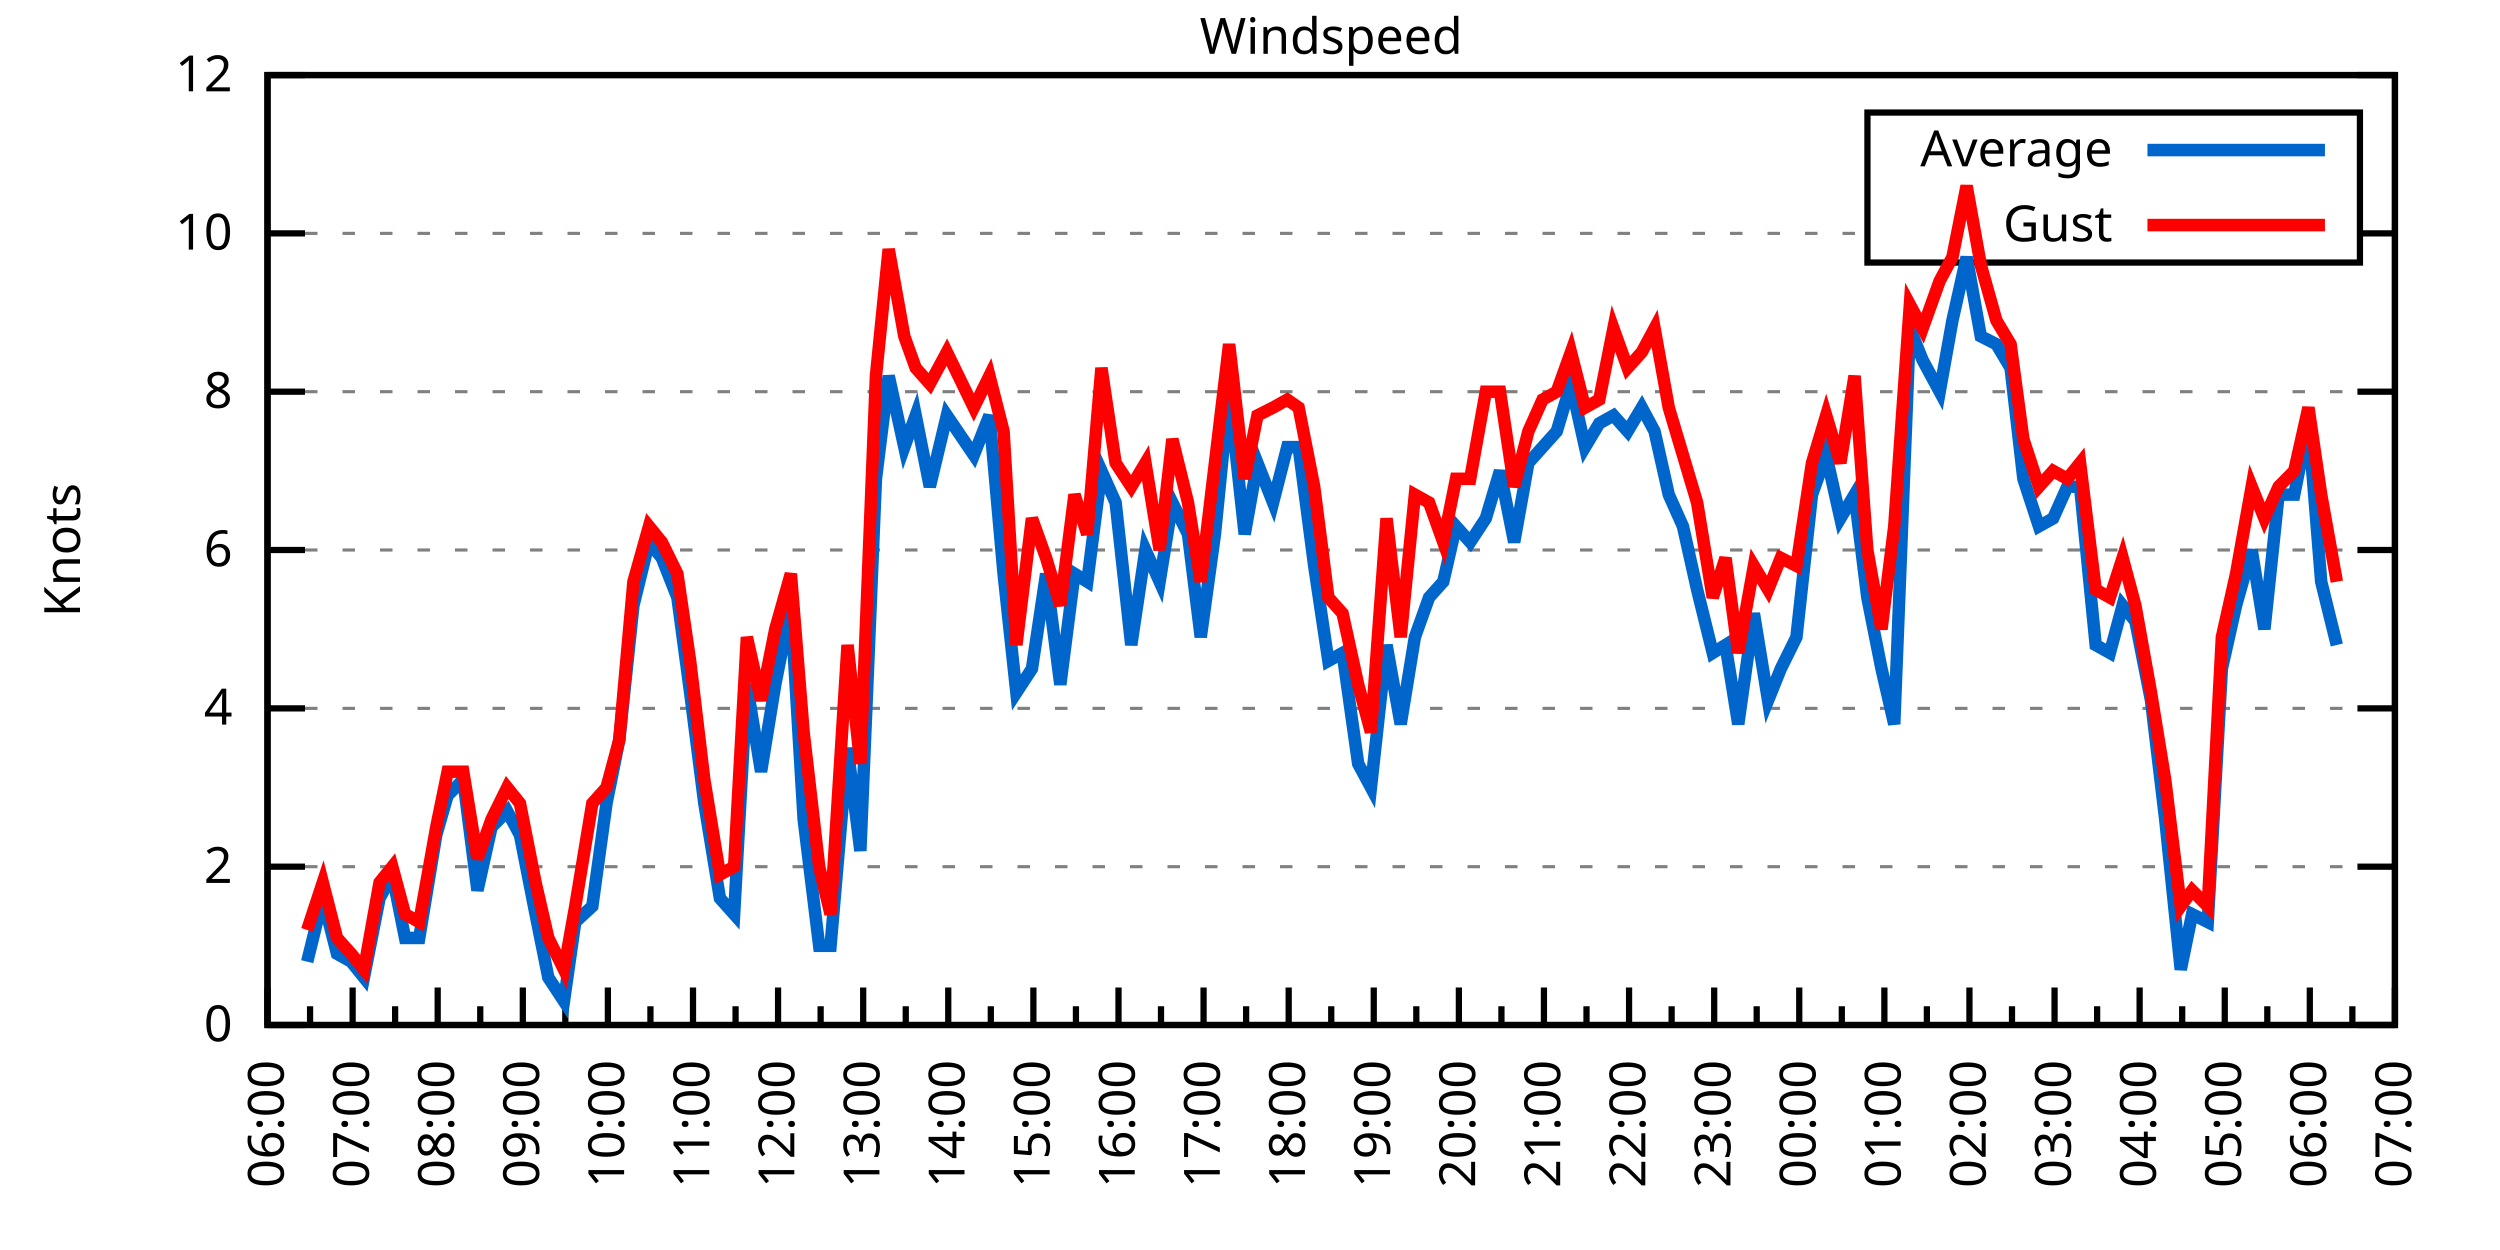
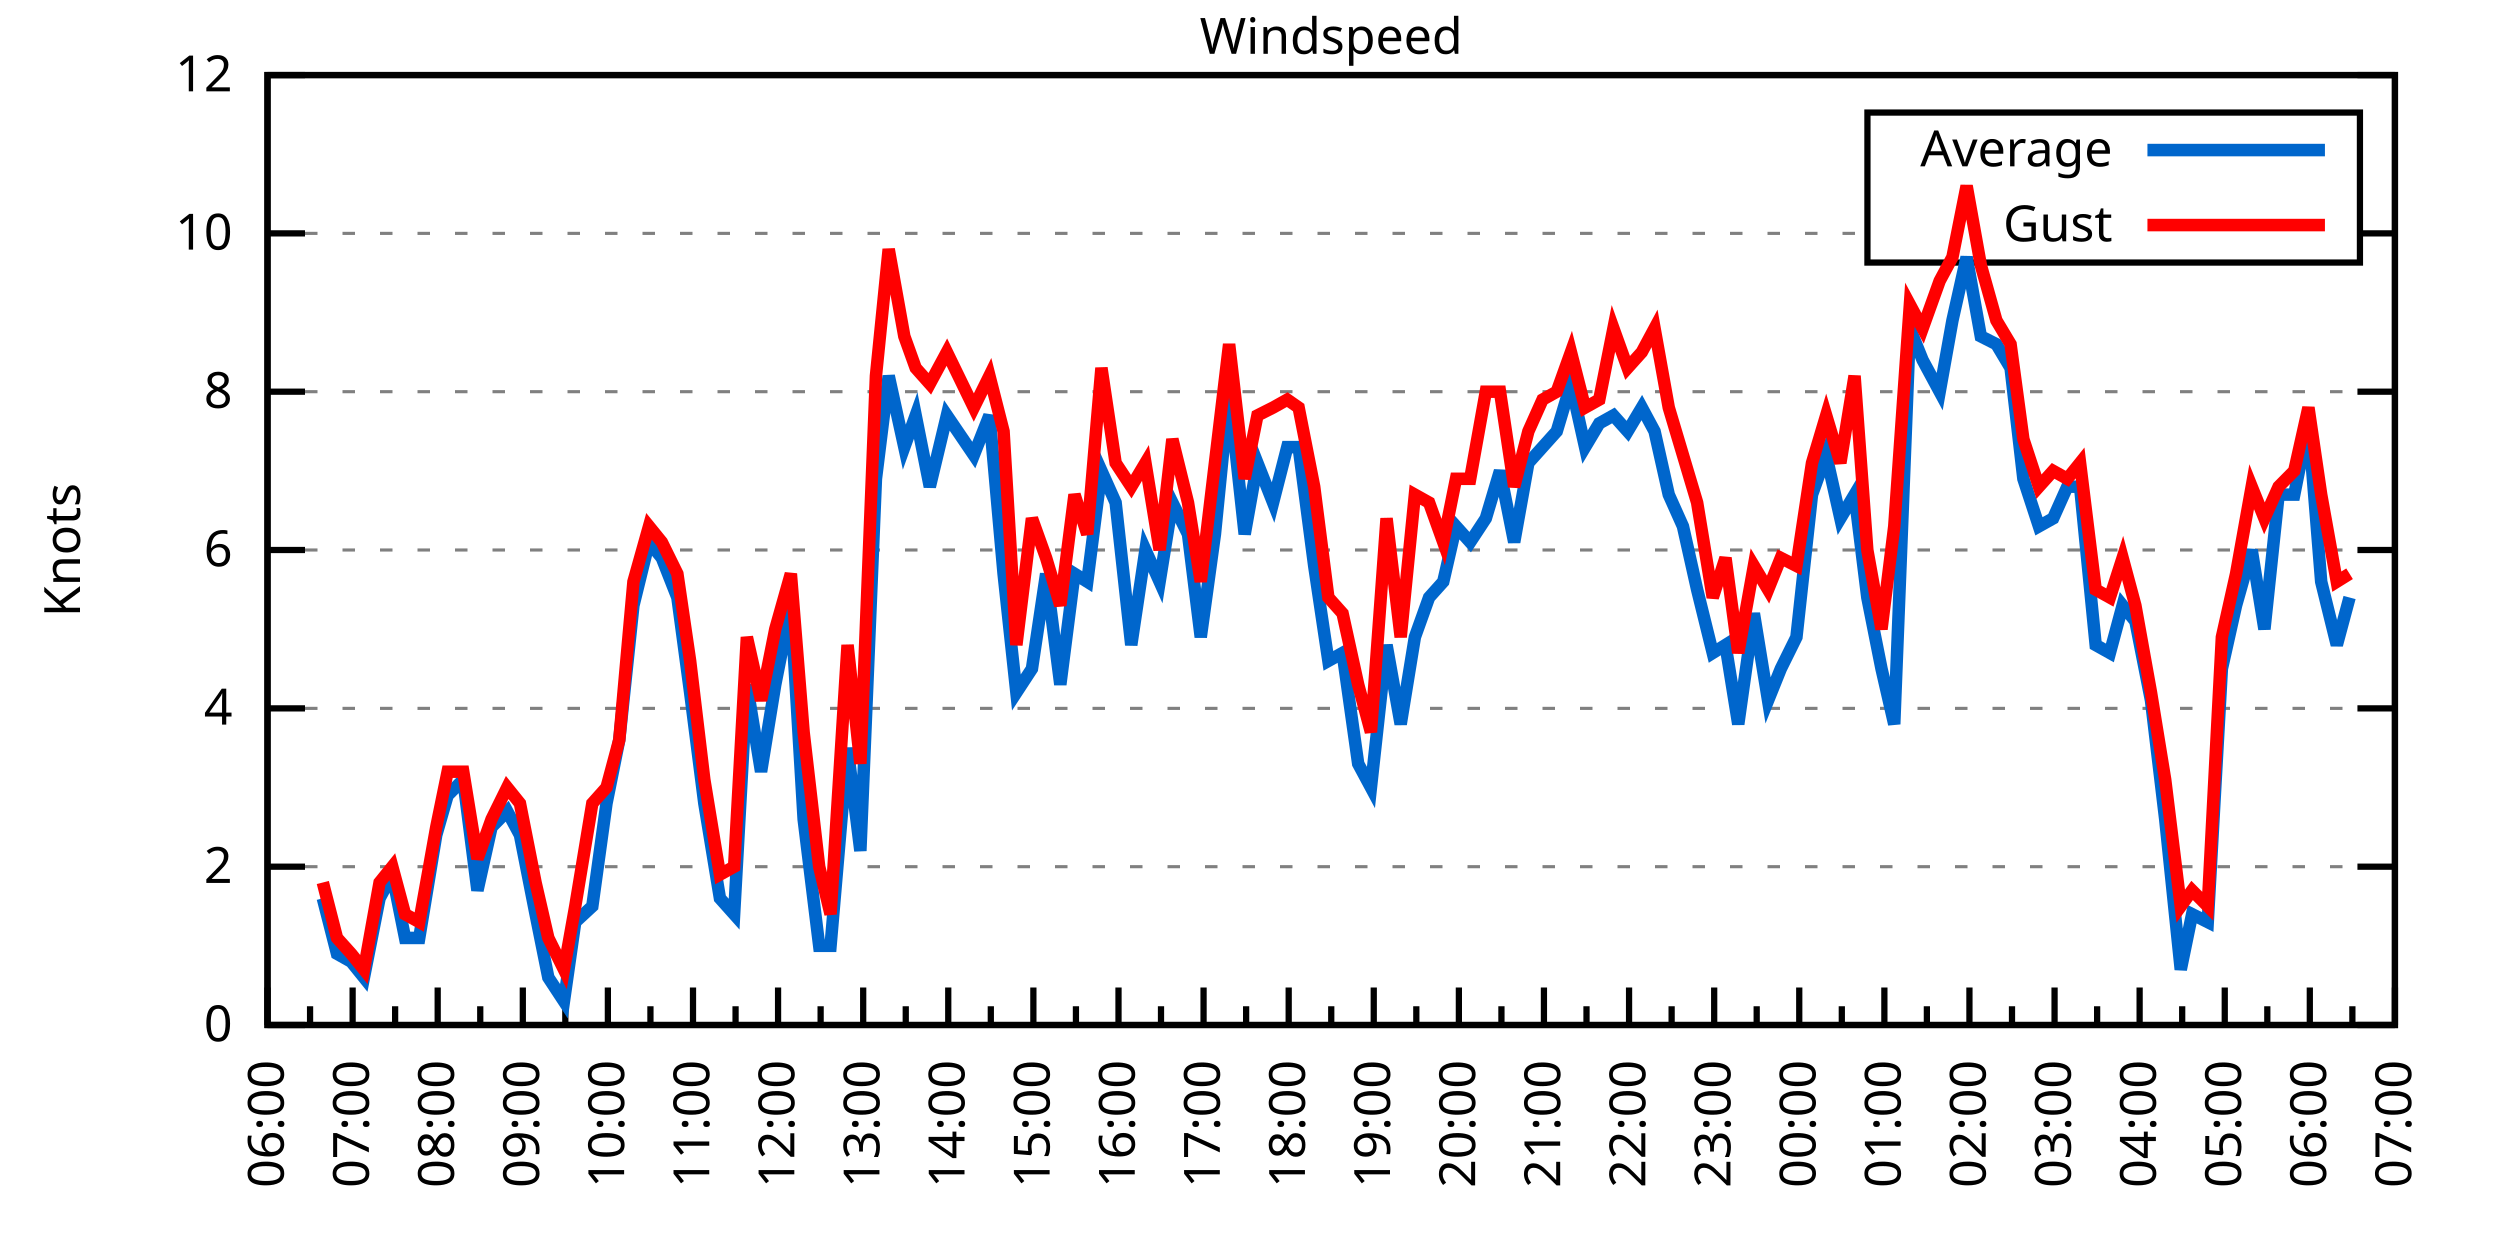
<svg xmlns="http://www.w3.org/2000/svg" xmlns:xlink="http://www.w3.org/1999/xlink" width="400" height="200" viewBox="0 0 400 200">
  <g id="gnuplot_canvas">
    <rect x="0" y="0" width="400" height="200" fill="none" />
    <defs>
      <circle id="gpDot" r="0.5" stroke-width="0.5" stroke="currentColor" />
      <path id="gpPt0" stroke-width="0.333" stroke="currentColor" d="M-1,0 h2 M0,-1 v2" />
      <path id="gpPt1" stroke-width="0.333" stroke="currentColor" d="M-1,-1 L1,1 M1,-1 L-1,1" />
      <path id="gpPt2" stroke-width="0.333" stroke="currentColor" d="M-1,0 L1,0 M0,-1 L0,1 M-1,-1 L1,1 M-1,1 L1,-1" />
      <rect id="gpPt3" stroke-width="0.333" stroke="currentColor" x="-1" y="-1" width="2" height="2" />
      <rect id="gpPt4" stroke-width="0.333" stroke="currentColor" fill="currentColor" x="-1" y="-1" width="2" height="2" />
      <circle id="gpPt5" stroke-width="0.333" stroke="currentColor" cx="0" cy="0" r="1" />
      <use xlink:href="#gpPt5" id="gpPt6" fill="currentColor" stroke="none" />
      <path id="gpPt7" stroke-width="0.333" stroke="currentColor" d="M0,-1.33 L-1.33,0.67 L1.33,0.67 z" />
      <use xlink:href="#gpPt7" id="gpPt8" fill="currentColor" stroke="none" />
      <use xlink:href="#gpPt7" id="gpPt9" stroke="currentColor" transform="rotate(180)" />
      <use xlink:href="#gpPt9" id="gpPt10" fill="currentColor" stroke="none" />
      <use xlink:href="#gpPt3" id="gpPt11" stroke="currentColor" transform="rotate(45)" />
      <use xlink:href="#gpPt11" id="gpPt12" fill="currentColor" stroke="none" />
      <path id="gpPt13" stroke-width="0.333" stroke="currentColor" d="M0,1.330 L1.265,0.411 L0.782,-1.067 L-0.782,-1.076 L-1.265,0.411 z" />
      <use xlink:href="#gpPt13" id="gpPt14" fill="currentColor" stroke="none" />
      <filter id="textbox" filterUnits="objectBoundingBox" x="0" y="0" height="1" width="1">
        <feFlood flood-color="white" flood-opacity="1" result="bgnd" />
        <feComposite in="SourceGraphic" in2="bgnd" operator="atop" />
      </filter>
      <filter id="greybox" filterUnits="objectBoundingBox" x="0" y="0" height="1" width="1">
        <feFlood flood-color="lightgrey" flood-opacity="1" result="grey" />
        <feComposite in="SourceGraphic" in2="grey" operator="atop" />
      </filter>
    </defs>
    <g fill="none" color="white" stroke="currentColor" stroke-width="1.00" stroke-linecap="butt" stroke-linejoin="miter">
</g>
    <g fill="none" color="black" stroke="currentColor" stroke-width="1.00" stroke-linecap="butt" stroke-linejoin="miter">
      <g stroke="none" shape-rendering="crispEdges">
        <polygon fill="rgb(255, 255, 255)" points="42.80,164.00 383.18,164.00 383.18,12.02 42.80,12.02 " />
      </g>
    </g>
    <g fill="none" color="black" stroke="currentColor" stroke-width="1.00" stroke-linecap="butt" stroke-linejoin="miter">
</g>
    <g fill="none" color="black" stroke="black" stroke-width="0.50" stroke-linecap="butt" stroke-linejoin="miter">
</g>
    <g fill="none" color="gray" stroke="currentColor" stroke-width="0.50" stroke-linecap="butt" stroke-linejoin="miter">
      <path stroke="gray" stroke-dasharray="2,4" class="gridline" d="M42.80,164.00 L383.19,164.00  " />
    </g>
    <g fill="none" color="gray" stroke="gray" stroke-width="1.00" stroke-linecap="butt" stroke-linejoin="miter">
</g>
    <g fill="none" color="black" stroke="currentColor" stroke-width="1.00" stroke-linecap="butt" stroke-linejoin="miter">
      <path stroke="black" d="M42.80,164.00 L48.80,164.00 M383.19,164.00 L377.19,164.00  " />
      <g transform="translate(37.20,166.60)" stroke="none" fill="black" font-family="Sans" font-size="8.00" text-anchor="end">
        <text>
          <tspan font-family="Sans"> 0</tspan>
        </text>
      </g>
    </g>
    <g fill="none" color="black" stroke="currentColor" stroke-width="1.00" stroke-linecap="butt" stroke-linejoin="miter">
</g>
    <g fill="none" color="black" stroke="black" stroke-width="0.50" stroke-linecap="butt" stroke-linejoin="miter">
</g>
    <g fill="none" color="gray" stroke="currentColor" stroke-width="0.50" stroke-linecap="butt" stroke-linejoin="miter">
      <path stroke="gray" stroke-dasharray="2,4" class="gridline" d="M42.80,138.67 L383.19,138.67  " />
    </g>
    <g fill="none" color="gray" stroke="gray" stroke-width="1.00" stroke-linecap="butt" stroke-linejoin="miter">
</g>
    <g fill="none" color="black" stroke="currentColor" stroke-width="1.00" stroke-linecap="butt" stroke-linejoin="miter">
      <path stroke="black" d="M42.80,138.67 L48.80,138.67 M383.19,138.67 L377.19,138.67  " />
      <g transform="translate(37.20,141.27)" stroke="none" fill="black" font-family="Sans" font-size="8.00" text-anchor="end">
        <text>
          <tspan font-family="Sans"> 2</tspan>
        </text>
      </g>
    </g>
    <g fill="none" color="black" stroke="currentColor" stroke-width="1.00" stroke-linecap="butt" stroke-linejoin="miter">
</g>
    <g fill="none" color="black" stroke="black" stroke-width="0.50" stroke-linecap="butt" stroke-linejoin="miter">
</g>
    <g fill="none" color="gray" stroke="currentColor" stroke-width="0.50" stroke-linecap="butt" stroke-linejoin="miter">
      <path stroke="gray" stroke-dasharray="2,4" class="gridline" d="M42.80,113.34 L383.19,113.34  " />
    </g>
    <g fill="none" color="gray" stroke="gray" stroke-width="1.00" stroke-linecap="butt" stroke-linejoin="miter">
</g>
    <g fill="none" color="black" stroke="currentColor" stroke-width="1.00" stroke-linecap="butt" stroke-linejoin="miter">
      <path stroke="black" d="M42.80,113.34 L48.80,113.34 M383.19,113.34 L377.19,113.34  " />
      <g transform="translate(37.20,115.94)" stroke="none" fill="black" font-family="Sans" font-size="8.00" text-anchor="end">
        <text>
          <tspan font-family="Sans"> 4</tspan>
        </text>
      </g>
    </g>
    <g fill="none" color="black" stroke="currentColor" stroke-width="1.00" stroke-linecap="butt" stroke-linejoin="miter">
</g>
    <g fill="none" color="black" stroke="black" stroke-width="0.50" stroke-linecap="butt" stroke-linejoin="miter">
</g>
    <g fill="none" color="gray" stroke="currentColor" stroke-width="0.50" stroke-linecap="butt" stroke-linejoin="miter">
      <path stroke="gray" stroke-dasharray="2,4" class="gridline" d="M42.80,88.00 L383.19,88.00  " />
    </g>
    <g fill="none" color="gray" stroke="gray" stroke-width="1.00" stroke-linecap="butt" stroke-linejoin="miter">
</g>
    <g fill="none" color="black" stroke="currentColor" stroke-width="1.00" stroke-linecap="butt" stroke-linejoin="miter">
      <path stroke="black" d="M42.80,88.00 L48.80,88.00 M383.19,88.00 L377.19,88.00  " />
      <g transform="translate(37.20,90.60)" stroke="none" fill="black" font-family="Sans" font-size="8.00" text-anchor="end">
        <text>
          <tspan font-family="Sans"> 6</tspan>
        </text>
      </g>
    </g>
    <g fill="none" color="black" stroke="currentColor" stroke-width="1.00" stroke-linecap="butt" stroke-linejoin="miter">
</g>
    <g fill="none" color="black" stroke="black" stroke-width="0.50" stroke-linecap="butt" stroke-linejoin="miter">
</g>
    <g fill="none" color="gray" stroke="currentColor" stroke-width="0.50" stroke-linecap="butt" stroke-linejoin="miter">
      <path stroke="gray" stroke-dasharray="2,4" class="gridline" d="M42.80,62.67 L383.19,62.67  " />
    </g>
    <g fill="none" color="gray" stroke="gray" stroke-width="1.00" stroke-linecap="butt" stroke-linejoin="miter">
</g>
    <g fill="none" color="black" stroke="currentColor" stroke-width="1.00" stroke-linecap="butt" stroke-linejoin="miter">
      <path stroke="black" d="M42.80,62.67 L48.80,62.67 M383.19,62.67 L377.19,62.67  " />
      <g transform="translate(37.20,65.27)" stroke="none" fill="black" font-family="Sans" font-size="8.00" text-anchor="end">
        <text>
          <tspan font-family="Sans"> 8</tspan>
        </text>
      </g>
    </g>
    <g fill="none" color="black" stroke="currentColor" stroke-width="1.00" stroke-linecap="butt" stroke-linejoin="miter">
</g>
    <g fill="none" color="black" stroke="black" stroke-width="0.50" stroke-linecap="butt" stroke-linejoin="miter">
</g>
    <g fill="none" color="gray" stroke="currentColor" stroke-width="0.50" stroke-linecap="butt" stroke-linejoin="miter">
      <path stroke="gray" stroke-dasharray="2,4" class="gridline" d="M42.80,37.34 L298.79,37.34 M377.59,37.34 L383.19,37.34  " />
    </g>
    <g fill="none" color="gray" stroke="gray" stroke-width="1.00" stroke-linecap="butt" stroke-linejoin="miter">
</g>
    <g fill="none" color="black" stroke="currentColor" stroke-width="1.00" stroke-linecap="butt" stroke-linejoin="miter">
      <path stroke="black" d="M42.80,37.34 L48.80,37.34 M383.19,37.34 L377.19,37.34  " />
      <g transform="translate(37.20,39.94)" stroke="none" fill="black" font-family="Sans" font-size="8.00" text-anchor="end">
        <text>
          <tspan font-family="Sans"> 10</tspan>
        </text>
      </g>
    </g>
    <g fill="none" color="black" stroke="currentColor" stroke-width="1.00" stroke-linecap="butt" stroke-linejoin="miter">
</g>
    <g fill="none" color="black" stroke="black" stroke-width="0.50" stroke-linecap="butt" stroke-linejoin="miter">
</g>
    <g fill="none" color="gray" stroke="currentColor" stroke-width="0.50" stroke-linecap="butt" stroke-linejoin="miter">
      <path stroke="gray" stroke-dasharray="2,4" class="gridline" d="M42.80,12.01 L383.19,12.01  " />
    </g>
    <g fill="none" color="gray" stroke="gray" stroke-width="1.00" stroke-linecap="butt" stroke-linejoin="miter">
</g>
    <g fill="none" color="black" stroke="currentColor" stroke-width="1.00" stroke-linecap="butt" stroke-linejoin="miter">
      <path stroke="black" d="M42.80,12.01 L48.80,12.01 M383.19,12.01 L377.19,12.01  " />
      <g transform="translate(37.20,14.61)" stroke="none" fill="black" font-family="Sans" font-size="8.00" text-anchor="end">
        <text>
          <tspan font-family="Sans"> 12</tspan>
        </text>
      </g>
    </g>
    <g fill="none" color="black" stroke="currentColor" stroke-width="1.00" stroke-linecap="butt" stroke-linejoin="miter">
      <path stroke="black" d="M42.80,164.00 L42.80,158.00  " />
      <g transform="translate(45.40,169.60) rotate(270)" stroke="none" fill="black" font-family="Sans" font-size="8.00" text-anchor="end">
        <text>
          <tspan font-family="Sans">06:00</tspan>
        </text>
      </g>
    </g>
    <g fill="none" color="black" stroke="currentColor" stroke-width="1.00" stroke-linecap="butt" stroke-linejoin="miter">
      <path stroke="black" d="M49.61,164.00 L49.61,161.00 M56.42,164.00 L56.42,158.00  " />
      <g transform="translate(59.02,169.60) rotate(270)" stroke="none" fill="black" font-family="Sans" font-size="8.00" text-anchor="end">
        <text>
          <tspan font-family="Sans">07:00</tspan>
        </text>
      </g>
    </g>
    <g fill="none" color="black" stroke="currentColor" stroke-width="1.00" stroke-linecap="butt" stroke-linejoin="miter">
      <path stroke="black" d="M63.22,164.00 L63.22,161.00 M70.03,164.00 L70.03,158.00  " />
      <g transform="translate(72.63,169.60) rotate(270)" stroke="none" fill="black" font-family="Sans" font-size="8.00" text-anchor="end">
        <text>
          <tspan font-family="Sans">08:00</tspan>
        </text>
      </g>
    </g>
    <g fill="none" color="black" stroke="currentColor" stroke-width="1.00" stroke-linecap="butt" stroke-linejoin="miter">
      <path stroke="black" d="M76.84,164.00 L76.84,161.00 M83.65,164.00 L83.65,158.00  " />
      <g transform="translate(86.25,169.60) rotate(270)" stroke="none" fill="black" font-family="Sans" font-size="8.00" text-anchor="end">
        <text>
          <tspan font-family="Sans">09:00</tspan>
        </text>
      </g>
    </g>
    <g fill="none" color="black" stroke="currentColor" stroke-width="1.00" stroke-linecap="butt" stroke-linejoin="miter">
      <path stroke="black" d="M90.45,164.00 L90.45,161.00 M97.26,164.00 L97.26,158.00  " />
      <g transform="translate(99.86,169.60) rotate(270)" stroke="none" fill="black" font-family="Sans" font-size="8.00" text-anchor="end">
        <text>
          <tspan font-family="Sans">10:00</tspan>
        </text>
      </g>
    </g>
    <g fill="none" color="black" stroke="currentColor" stroke-width="1.00" stroke-linecap="butt" stroke-linejoin="miter">
      <path stroke="black" d="M104.07,164.00 L104.07,161.00 M110.88,164.00 L110.88,158.00  " />
      <g transform="translate(113.48,169.60) rotate(270)" stroke="none" fill="black" font-family="Sans" font-size="8.00" text-anchor="end">
        <text>
          <tspan font-family="Sans">11:00</tspan>
        </text>
      </g>
    </g>
    <g fill="none" color="black" stroke="currentColor" stroke-width="1.00" stroke-linecap="butt" stroke-linejoin="miter">
      <path stroke="black" d="M117.69,164.00 L117.69,161.00 M124.49,164.00 L124.49,158.00  " />
      <g transform="translate(127.09,169.60) rotate(270)" stroke="none" fill="black" font-family="Sans" font-size="8.00" text-anchor="end">
        <text>
          <tspan font-family="Sans">12:00</tspan>
        </text>
      </g>
    </g>
    <g fill="none" color="black" stroke="currentColor" stroke-width="1.00" stroke-linecap="butt" stroke-linejoin="miter">
      <path stroke="black" d="M131.30,164.00 L131.30,161.00 M138.11,164.00 L138.11,158.00  " />
      <g transform="translate(140.71,169.60) rotate(270)" stroke="none" fill="black" font-family="Sans" font-size="8.00" text-anchor="end">
        <text>
          <tspan font-family="Sans">13:00</tspan>
        </text>
      </g>
    </g>
    <g fill="none" color="black" stroke="currentColor" stroke-width="1.00" stroke-linecap="butt" stroke-linejoin="miter">
      <path stroke="black" d="M144.92,164.00 L144.92,161.00 M151.72,164.00 L151.72,158.00  " />
      <g transform="translate(154.32,169.60) rotate(270)" stroke="none" fill="black" font-family="Sans" font-size="8.00" text-anchor="end">
        <text>
          <tspan font-family="Sans">14:00</tspan>
        </text>
      </g>
    </g>
    <g fill="none" color="black" stroke="currentColor" stroke-width="1.00" stroke-linecap="butt" stroke-linejoin="miter">
      <path stroke="black" d="M158.53,164.00 L158.53,161.00 M165.34,164.00 L165.34,158.00  " />
      <g transform="translate(167.94,169.60) rotate(270)" stroke="none" fill="black" font-family="Sans" font-size="8.00" text-anchor="end">
        <text>
          <tspan font-family="Sans">15:00</tspan>
        </text>
      </g>
    </g>
    <g fill="none" color="black" stroke="currentColor" stroke-width="1.00" stroke-linecap="butt" stroke-linejoin="miter">
      <path stroke="black" d="M172.15,164.00 L172.15,161.00 M178.96,164.00 L178.96,158.00  " />
      <g transform="translate(181.56,169.60) rotate(270)" stroke="none" fill="black" font-family="Sans" font-size="8.00" text-anchor="end">
        <text>
          <tspan font-family="Sans">16:00</tspan>
        </text>
      </g>
    </g>
    <g fill="none" color="black" stroke="currentColor" stroke-width="1.00" stroke-linecap="butt" stroke-linejoin="miter">
      <path stroke="black" d="M185.76,164.00 L185.76,161.00 M192.57,164.00 L192.57,158.00  " />
      <g transform="translate(195.17,169.60) rotate(270)" stroke="none" fill="black" font-family="Sans" font-size="8.00" text-anchor="end">
        <text>
          <tspan font-family="Sans">17:00</tspan>
        </text>
      </g>
    </g>
    <g fill="none" color="black" stroke="currentColor" stroke-width="1.00" stroke-linecap="butt" stroke-linejoin="miter">
      <path stroke="black" d="M199.38,164.00 L199.38,161.00 M206.19,164.00 L206.19,158.00  " />
      <g transform="translate(208.79,169.60) rotate(270)" stroke="none" fill="black" font-family="Sans" font-size="8.00" text-anchor="end">
        <text>
          <tspan font-family="Sans">18:00</tspan>
        </text>
      </g>
    </g>
    <g fill="none" color="black" stroke="currentColor" stroke-width="1.00" stroke-linecap="butt" stroke-linejoin="miter">
      <path stroke="black" d="M213.00,164.00 L213.00,161.00 M219.80,164.00 L219.80,158.00  " />
      <g transform="translate(222.40,169.60) rotate(270)" stroke="none" fill="black" font-family="Sans" font-size="8.00" text-anchor="end">
        <text>
          <tspan font-family="Sans">19:00</tspan>
        </text>
      </g>
    </g>
    <g fill="none" color="black" stroke="currentColor" stroke-width="1.00" stroke-linecap="butt" stroke-linejoin="miter">
      <path stroke="black" d="M226.61,164.00 L226.61,161.00 M233.42,164.00 L233.42,158.00  " />
      <g transform="translate(236.02,169.60) rotate(270)" stroke="none" fill="black" font-family="Sans" font-size="8.00" text-anchor="end">
        <text>
          <tspan font-family="Sans">20:00</tspan>
        </text>
      </g>
    </g>
    <g fill="none" color="black" stroke="currentColor" stroke-width="1.00" stroke-linecap="butt" stroke-linejoin="miter">
      <path stroke="black" d="M240.23,164.00 L240.23,161.00 M247.03,164.00 L247.03,158.00  " />
      <g transform="translate(249.63,169.60) rotate(270)" stroke="none" fill="black" font-family="Sans" font-size="8.00" text-anchor="end">
        <text>
          <tspan font-family="Sans">21:00</tspan>
        </text>
      </g>
    </g>
    <g fill="none" color="black" stroke="currentColor" stroke-width="1.00" stroke-linecap="butt" stroke-linejoin="miter">
      <path stroke="black" d="M253.84,164.00 L253.84,161.00 M260.65,164.00 L260.65,158.00  " />
      <g transform="translate(263.25,169.60) rotate(270)" stroke="none" fill="black" font-family="Sans" font-size="8.00" text-anchor="end">
        <text>
          <tspan font-family="Sans">22:00</tspan>
        </text>
      </g>
    </g>
    <g fill="none" color="black" stroke="currentColor" stroke-width="1.00" stroke-linecap="butt" stroke-linejoin="miter">
      <path stroke="black" d="M267.46,164.00 L267.46,161.00 M274.27,164.00 L274.27,158.00  " />
      <g transform="translate(276.87,169.60) rotate(270)" stroke="none" fill="black" font-family="Sans" font-size="8.00" text-anchor="end">
        <text>
          <tspan font-family="Sans">23:00</tspan>
        </text>
      </g>
    </g>
    <g fill="none" color="black" stroke="currentColor" stroke-width="1.00" stroke-linecap="butt" stroke-linejoin="miter">
      <path stroke="black" d="M281.07,164.00 L281.07,161.00 M287.88,164.00 L287.88,158.00  " />
      <g transform="translate(290.48,169.60) rotate(270)" stroke="none" fill="black" font-family="Sans" font-size="8.00" text-anchor="end">
        <text>
          <tspan font-family="Sans">00:00</tspan>
        </text>
      </g>
    </g>
    <g fill="none" color="black" stroke="currentColor" stroke-width="1.00" stroke-linecap="butt" stroke-linejoin="miter">
      <path stroke="black" d="M294.69,164.00 L294.69,161.00 M301.50,164.00 L301.50,158.00  " />
      <g transform="translate(304.10,169.60) rotate(270)" stroke="none" fill="black" font-family="Sans" font-size="8.00" text-anchor="end">
        <text>
          <tspan font-family="Sans">01:00</tspan>
        </text>
      </g>
    </g>
    <g fill="none" color="black" stroke="currentColor" stroke-width="1.00" stroke-linecap="butt" stroke-linejoin="miter">
      <path stroke="black" d="M308.30,164.00 L308.30,161.00 M315.11,164.00 L315.11,158.00  " />
      <g transform="translate(317.71,169.60) rotate(270)" stroke="none" fill="black" font-family="Sans" font-size="8.00" text-anchor="end">
        <text>
          <tspan font-family="Sans">02:00</tspan>
        </text>
      </g>
    </g>
    <g fill="none" color="black" stroke="currentColor" stroke-width="1.00" stroke-linecap="butt" stroke-linejoin="miter">
      <path stroke="black" d="M321.92,164.00 L321.92,161.00 M328.73,164.00 L328.73,158.00  " />
      <g transform="translate(331.33,169.60) rotate(270)" stroke="none" fill="black" font-family="Sans" font-size="8.00" text-anchor="end">
        <text>
          <tspan font-family="Sans">03:00</tspan>
        </text>
      </g>
    </g>
    <g fill="none" color="black" stroke="currentColor" stroke-width="1.00" stroke-linecap="butt" stroke-linejoin="miter">
      <path stroke="black" d="M335.54,164.00 L335.54,161.00 M342.34,164.00 L342.34,158.00  " />
      <g transform="translate(344.94,169.60) rotate(270)" stroke="none" fill="black" font-family="Sans" font-size="8.00" text-anchor="end">
        <text>
          <tspan font-family="Sans">04:00</tspan>
        </text>
      </g>
    </g>
    <g fill="none" color="black" stroke="currentColor" stroke-width="1.00" stroke-linecap="butt" stroke-linejoin="miter">
      <path stroke="black" d="M349.15,164.00 L349.15,161.00 M355.96,164.00 L355.96,158.00  " />
      <g transform="translate(358.56,169.60) rotate(270)" stroke="none" fill="black" font-family="Sans" font-size="8.00" text-anchor="end">
        <text>
          <tspan font-family="Sans">05:00</tspan>
        </text>
      </g>
    </g>
    <g fill="none" color="black" stroke="currentColor" stroke-width="1.00" stroke-linecap="butt" stroke-linejoin="miter">
      <path stroke="black" d="M362.77,164.00 L362.77,161.00 M369.57,164.00 L369.57,158.00  " />
      <g transform="translate(372.17,169.60) rotate(270)" stroke="none" fill="black" font-family="Sans" font-size="8.00" text-anchor="end">
        <text>
          <tspan font-family="Sans">06:00</tspan>
        </text>
      </g>
    </g>
    <g fill="none" color="black" stroke="currentColor" stroke-width="1.00" stroke-linecap="butt" stroke-linejoin="miter">
      <path stroke="black" d="M376.38,164.00 L376.38,161.00 M383.19,164.00 L383.19,158.00  " />
      <g transform="translate(385.79,169.60) rotate(270)" stroke="none" fill="black" font-family="Sans" font-size="8.00" text-anchor="end">
        <text>
          <tspan font-family="Sans">07:00</tspan>
        </text>
      </g>
    </g>
    <g fill="none" color="black" stroke="currentColor" stroke-width="1.00" stroke-linecap="butt" stroke-linejoin="miter">
</g>
    <g fill="none" color="black" stroke="currentColor" stroke-width="1.00" stroke-linecap="butt" stroke-linejoin="miter">
      <path stroke="black" d="M42.80,12.01 L42.80,164.00 L383.19,164.00 L383.19,12.01 L42.80,12.01 Z  " />
    </g>
    <g fill="none" color="black" stroke="currentColor" stroke-width="1.00" stroke-linecap="butt" stroke-linejoin="miter">
      <g transform="translate(12.80,88.01) rotate(270)" stroke="none" fill="black" font-family="Sans" font-size="8.00" text-anchor="middle">
        <text>
          <tspan font-family="Sans">Knots</tspan>
        </text>
      </g>
    </g>
    <g fill="none" color="black" stroke="currentColor" stroke-width="1.00" stroke-linecap="butt" stroke-linejoin="miter">
</g>
    <g fill="none" color="black" stroke="currentColor" stroke-width="1.00" stroke-linecap="butt" stroke-linejoin="miter">
      <path stroke="black" d="M298.79,42.01 L298.79,18.01 L377.59,18.01 L377.59,42.01 L298.79,42.01 Z  " />
    </g>
    <g id="Windspeed_plot_1">
      <g fill="none" color="white" stroke="black" stroke-width="2.00" stroke-linecap="butt" stroke-linejoin="miter">
</g>
      <g fill="none" color="black" stroke="currentColor" stroke-width="2.00" stroke-linecap="butt" stroke-linejoin="miter">
        <g transform="translate(337.99,26.61)" stroke="none" fill="black" font-family="Sans" font-size="8.00" text-anchor="end">
          <text>
            <tspan font-family="Sans">Average</tspan>
          </text>
        </g>
      </g>
      <g fill="none" color="black" stroke="currentColor" stroke-width="2.00" stroke-linecap="butt" stroke-linejoin="miter">
-         <path stroke="rgb(  0, 102, 204)" d="M343.59,24.01 L371.99,24.01 M49.15,153.87 L51.65,143.73 L53.92,152.60 L56.19,153.87 L58.23,156.40 L60.73,143.73   L62.77,139.93 L64.81,150.07 L67.08,150.07 L69.80,133.60 L71.62,127.27 L74.12,124.74 L76.39,142.47 L78.65,132.34   L81.15,129.80 L83.19,133.60 L85.69,146.27 L87.73,156.40 L90.23,160.20 L92.04,147.53 L94.77,145.00 L97.04,128.54   L99.08,118.40 L101.35,96.87 L103.84,86.74 L105.89,89.27 L108.38,95.60 L110.42,110.80 L112.69,128.54 L115.19,143.73   L117.46,146.27 L119.50,109.54 L121.77,123.47 L124.04,109.54 L126.54,96.87 L128.58,131.07 L131.07,151.33 L132.89,151.33   L135.61,119.67 L137.66,136.14 L140.15,76.61 L142.19,60.14 L144.69,71.54 L146.51,66.47 L148.77,77.87 L151.50,66.47   L155.81,72.81 L158.31,66.47 L160.57,91.80 L162.62,110.80 L165.11,107.00 L167.38,91.80 L169.65,109.54 L171.92,91.80   L173.96,93.07 L176.23,75.34 L178.50,80.41 L181.00,103.20 L183.27,88.00 L185.54,93.07 L187.58,80.41 L190.08,85.47   L192.12,101.94 L194.39,85.47 L196.66,62.67 L199.15,85.47 L201.19,74.07 L203.69,80.41 L205.96,71.54 L207.78,71.54   L210.27,90.54 L212.54,105.74 L214.81,104.47 L217.31,122.20 L219.35,126.00 L221.85,103.20 L224.11,115.87 L226.38,101.94   L228.65,95.60 L230.92,93.07 L232.96,84.21 L235.23,86.74 L237.73,82.94 L240.00,75.34 L242.27,86.74 L244.54,74.07   L246.81,71.54 L249.08,69.01 L251.35,61.41 L253.61,71.54 L255.88,67.74 L258.15,66.47 L260.42,69.01 L262.69,65.21   L264.73,69.01 L267.00,79.14 L269.27,84.21 L271.54,94.34 L274.04,104.47 L276.08,103.20 L278.12,115.87 L280.62,98.14   L282.89,112.07 L284.93,107.00 L287.43,101.94 L289.92,79.14 L292.19,72.81 L294.46,82.94 L296.73,79.14 L298.77,95.60   L301.04,107.00 L303.08,115.87 L305.58,52.54 L307.62,57.61 L310.35,62.67 L312.39,51.27 L314.66,41.14 L316.93,53.81   L319.42,55.07 L321.69,58.87 L323.74,76.61 L326.23,84.21 L328.50,82.94 L330.77,77.87 L332.81,77.87 L335.31,103.20   L337.58,104.47 L339.62,96.87 L341.66,99.40 L344.16,112.07 L346.43,131.07 L348.92,155.13 L350.74,146.27 L353.24,147.53   L355.50,107.00 L357.77,96.87 L360.27,88.00 L362.31,100.67 L364.58,79.14 L367.08,79.14 L369.35,67.74 L371.39,93.07   L373.89,103.20  " />
+         <path stroke="rgb(  0, 102, 204)" d="M343.59,24.01 L371.99,24.01 M51.65,143.73 L53.92,152.60 L56.19,153.87 L58.23,156.40 L60.73,143.73 L62.77,139.93   L64.81,150.07 L67.08,150.07 L69.80,133.60 L71.62,127.27 L74.12,124.74 L76.39,142.47 L78.65,132.34 L81.15,129.80   L83.19,133.60 L85.69,146.27 L87.73,156.40 L90.23,160.20 L92.04,147.53 L94.77,145.00 L97.04,128.54 L99.08,118.40   L101.35,96.87 L103.84,86.74 L105.89,89.27 L108.38,95.60 L110.42,110.80 L112.69,128.54 L115.19,143.73 L117.46,146.27   L119.50,109.54 L121.77,123.47 L124.04,109.54 L126.54,96.87 L128.58,131.07 L131.07,151.33 L132.89,151.33 L135.61,119.67   L137.66,136.14 L140.15,76.61 L142.19,60.14 L144.69,71.54 L146.51,66.47 L148.77,77.87 L151.50,66.47 L155.81,72.81   L158.31,66.47 L160.57,91.80 L162.62,110.80 L165.11,107.00 L167.38,91.80 L169.65,109.54 L171.92,91.80 L173.96,93.07   L176.23,75.34 L178.50,80.41 L181.00,103.20 L183.27,88.00 L185.54,93.07 L187.58,80.41 L190.08,85.47 L192.12,101.94   L194.39,85.47 L196.66,62.67 L199.15,85.47 L201.19,74.07 L203.69,80.41 L205.96,71.54 L207.78,71.54 L210.27,90.54   L212.54,105.74 L214.81,104.47 L217.31,122.20 L219.35,126.00 L221.85,103.20 L224.11,115.87 L226.38,101.94 L228.65,95.60   L230.92,93.07 L232.96,84.21 L235.23,86.74 L237.73,82.94 L240.00,75.34 L242.27,86.74 L244.54,74.07 L246.81,71.54   L249.08,69.01 L251.35,61.41 L253.61,71.54 L255.88,67.74 L258.15,66.47 L260.42,69.01 L262.69,65.21 L264.73,69.01   L267.00,79.14 L269.27,84.21 L271.54,94.34 L274.04,104.47 L276.08,103.20 L278.12,115.87 L280.62,98.14 L282.89,112.07   L284.93,107.00 L287.43,101.94 L289.92,79.14 L292.19,72.81 L294.46,82.94 L296.73,79.14 L298.77,95.60 L301.04,107.00   L303.08,115.87 L305.58,52.54 L307.62,57.61 L310.35,62.67 L312.39,51.27 L314.66,41.14 L316.93,53.81 L319.42,55.07   L321.69,58.87 L323.74,76.61 L326.23,84.21 L328.50,82.94 L330.77,77.87 L332.81,77.87 L335.31,103.20 L337.58,104.47   L339.62,96.87 L341.66,99.40 L344.16,112.07 L346.43,131.07 L348.92,155.13 L350.74,146.27 L353.24,147.53 L355.50,107.00   L357.77,96.87 L360.27,88.00 L362.31,100.67 L364.58,79.14 L367.08,79.14 L369.35,67.74 L371.39,93.07 L373.89,103.20   L375.93,95.60  " />
      </g>
    </g>
    <g id="Windspeed_plot_2">
      <g fill="none" color="black" stroke="currentColor" stroke-width="2.00" stroke-linecap="butt" stroke-linejoin="miter">
        <g transform="translate(337.99,38.61)" stroke="none" fill="black" font-family="Sans" font-size="8.00" text-anchor="end">
          <text>
            <tspan font-family="Sans">Gust</tspan>
          </text>
        </g>
      </g>
      <g fill="none" color="black" stroke="currentColor" stroke-width="2.00" stroke-linecap="butt" stroke-linejoin="miter">
-         <path stroke="rgb(255,   0,   0)" d="M343.59,36.01 L371.99,36.01 M49.15,148.80 L51.65,141.20 L53.92,150.07 L56.19,152.60 L58.23,155.13 L60.73,141.20   L62.77,138.67 L64.81,146.27 L67.08,147.53 L69.80,132.34 L71.62,123.47 L74.12,123.47 L76.39,137.40 L78.65,131.07   L81.15,126.00 L83.19,128.54 L85.69,141.20 L87.73,150.07 L90.23,155.13 L92.04,145.00 L94.77,128.54 L97.04,126.00   L99.08,118.40 L101.35,93.07 L103.84,84.21 L105.89,86.74 L108.38,91.80 L110.42,105.74 L112.69,124.74 L115.19,139.93   L117.46,138.67 L119.50,101.94 L121.77,112.07 L124.04,100.67 L126.54,91.80 L128.58,117.14 L131.07,138.67 L132.89,146.27   L135.61,103.20 L137.66,122.20 L140.15,60.14 L142.19,39.87 L144.69,53.81 L146.51,58.87 L148.77,61.41 L151.50,56.34   L155.81,65.21 L158.31,60.14 L160.57,69.01 L162.62,103.20 L165.11,82.94 L167.38,89.27 L169.65,96.87 L171.92,79.14   L173.96,85.47 L176.23,58.87 L178.50,74.07 L181.00,77.87 L183.27,74.07 L185.54,88.00 L187.58,70.27 L190.08,80.41   L192.12,93.07 L194.39,74.07 L196.66,55.07 L199.15,76.61 L201.19,66.47 L203.69,65.21 L205.96,63.94 L207.78,65.21   L210.27,77.87 L212.54,95.60 L214.81,98.14 L217.31,109.54 L219.35,117.14 L221.85,82.94 L224.11,101.94 L226.38,79.14   L228.65,80.41 L230.92,86.74 L232.96,76.61 L235.23,76.61 L237.73,62.67 L240.00,62.67 L242.27,77.87 L244.54,69.01   L246.81,63.94 L249.08,62.67 L251.35,56.34 L253.61,65.21 L255.88,63.94 L258.15,52.54 L260.42,58.87 L262.69,56.34   L264.73,52.54 L267.00,65.21 L269.27,72.81 L271.54,80.41 L274.04,95.60 L276.08,89.27 L278.12,104.47 L280.62,90.54   L282.89,94.34 L284.93,89.27 L287.43,90.54 L289.92,74.07 L292.19,66.47 L294.46,74.07 L296.73,60.14 L298.77,88.00   L301.04,100.67 L303.08,84.21 L305.58,48.74 L307.62,52.54 L310.35,44.94 L312.39,41.14 L314.66,29.74 L316.93,42.41   L319.42,51.27 L321.69,55.07 L323.74,70.27 L326.23,77.87 L328.50,75.34 L330.77,76.61 L332.81,74.07 L335.31,94.34   L337.58,95.60 L339.62,89.27 L341.66,96.87 L344.16,110.80 L346.43,124.74 L348.92,145.00 L350.74,142.47 L353.24,145.00   L355.50,101.94 L357.77,91.80 L360.27,77.87 L362.31,82.94 L364.58,77.87 L367.08,75.34 L369.35,65.21 L371.39,79.14   L373.89,93.07  " />
+         <path stroke="rgb(255,   0,   0)" d="M343.59,36.01 L371.99,36.01 M51.65,141.20 L53.92,150.07 L56.19,152.60 L58.23,155.13 L60.73,141.20 L62.77,138.67   L64.81,146.27 L67.08,147.53 L69.80,132.34 L71.62,123.47 L74.12,123.47 L76.39,137.40 L78.65,131.07 L81.15,126.00   L83.19,128.54 L85.69,141.20 L87.73,150.07 L90.23,155.13 L92.04,145.00 L94.77,128.54 L97.04,126.00 L99.08,118.40   L101.35,93.07 L103.84,84.21 L105.89,86.74 L108.38,91.80 L110.42,105.74 L112.69,124.74 L115.19,139.93 L117.46,138.67   L119.50,101.94 L121.77,112.07 L124.04,100.67 L126.54,91.80 L128.58,117.14 L131.07,138.67 L132.89,146.27 L135.61,103.20   L137.66,122.20 L140.15,60.14 L142.19,39.87 L144.69,53.81 L146.51,58.87 L148.77,61.41 L151.50,56.34 L155.81,65.21   L158.31,60.14 L160.57,69.01 L162.62,103.20 L165.11,82.94 L167.38,89.27 L169.65,96.87 L171.92,79.14 L173.96,85.47   L176.23,58.87 L178.50,74.07 L181.00,77.87 L183.27,74.07 L185.54,88.00 L187.58,70.27 L190.08,80.41 L192.12,93.07   L194.39,74.07 L196.66,55.07 L199.15,76.61 L201.19,66.47 L203.69,65.21 L205.96,63.94 L207.78,65.21 L210.27,77.87   L212.54,95.60 L214.81,98.14 L217.31,109.54 L219.35,117.14 L221.85,82.94 L224.11,101.94 L226.38,79.14 L228.65,80.41   L230.92,86.74 L232.96,76.61 L235.23,76.61 L237.73,62.67 L240.00,62.67 L242.27,77.87 L244.54,69.01 L246.81,63.94   L249.08,62.67 L251.35,56.34 L253.61,65.21 L255.88,63.94 L258.15,52.54 L260.42,58.87 L262.69,56.34 L264.73,52.54   L267.00,65.21 L269.27,72.81 L271.54,80.41 L274.04,95.60 L276.08,89.27 L278.12,104.47 L280.62,90.54 L282.89,94.34   L284.93,89.27 L287.43,90.54 L289.92,74.07 L292.19,66.47 L294.46,74.07 L296.73,60.14 L298.77,88.00 L301.04,100.67   L303.08,84.21 L305.58,48.74 L307.62,52.54 L310.35,44.94 L312.39,41.14 L314.66,29.74 L316.93,42.41 L319.42,51.27   L321.69,55.07 L323.74,70.27 L326.23,77.87 L328.50,75.34 L330.77,76.61 L332.81,74.07 L335.31,94.34 L337.58,95.60   L339.62,89.27 L341.66,96.87 L344.16,110.80 L346.43,124.74 L348.92,145.00 L350.74,142.47 L353.24,145.00 L355.50,101.94   L357.77,91.80 L360.27,77.87 L362.31,82.94 L364.58,77.87 L367.08,75.34 L369.35,65.21 L371.39,79.14 L373.89,93.07   L375.93,91.80  " />
      </g>
    </g>
    <g fill="none" color="black" stroke="currentColor" stroke-width="2.00" stroke-linecap="butt" stroke-linejoin="miter">
</g>
    <g fill="none" color="black" stroke="black" stroke-width="1.00" stroke-linecap="butt" stroke-linejoin="miter">
</g>
    <g fill="none" color="black" stroke="currentColor" stroke-width="1.00" stroke-linecap="butt" stroke-linejoin="miter">
      <path stroke="black" d="M42.80,12.01 L42.80,164.00 L383.19,164.00 L383.19,12.01 L42.80,12.01 Z  " />
    </g>
    <g fill="none" color="black" stroke="currentColor" stroke-width="1.00" stroke-linecap="butt" stroke-linejoin="miter">
      <g transform="translate(212.99,8.61)" stroke="none" fill="black" font-family="Sans" font-size="8.00" text-anchor="middle">
        <text>
          <tspan font-family="Sans">Windspeed</tspan>
        </text>
      </g>
    </g>
    <g fill="none" color="black" stroke="currentColor" stroke-width="1.00" stroke-linecap="butt" stroke-linejoin="miter">
</g>
  </g>
</svg>
